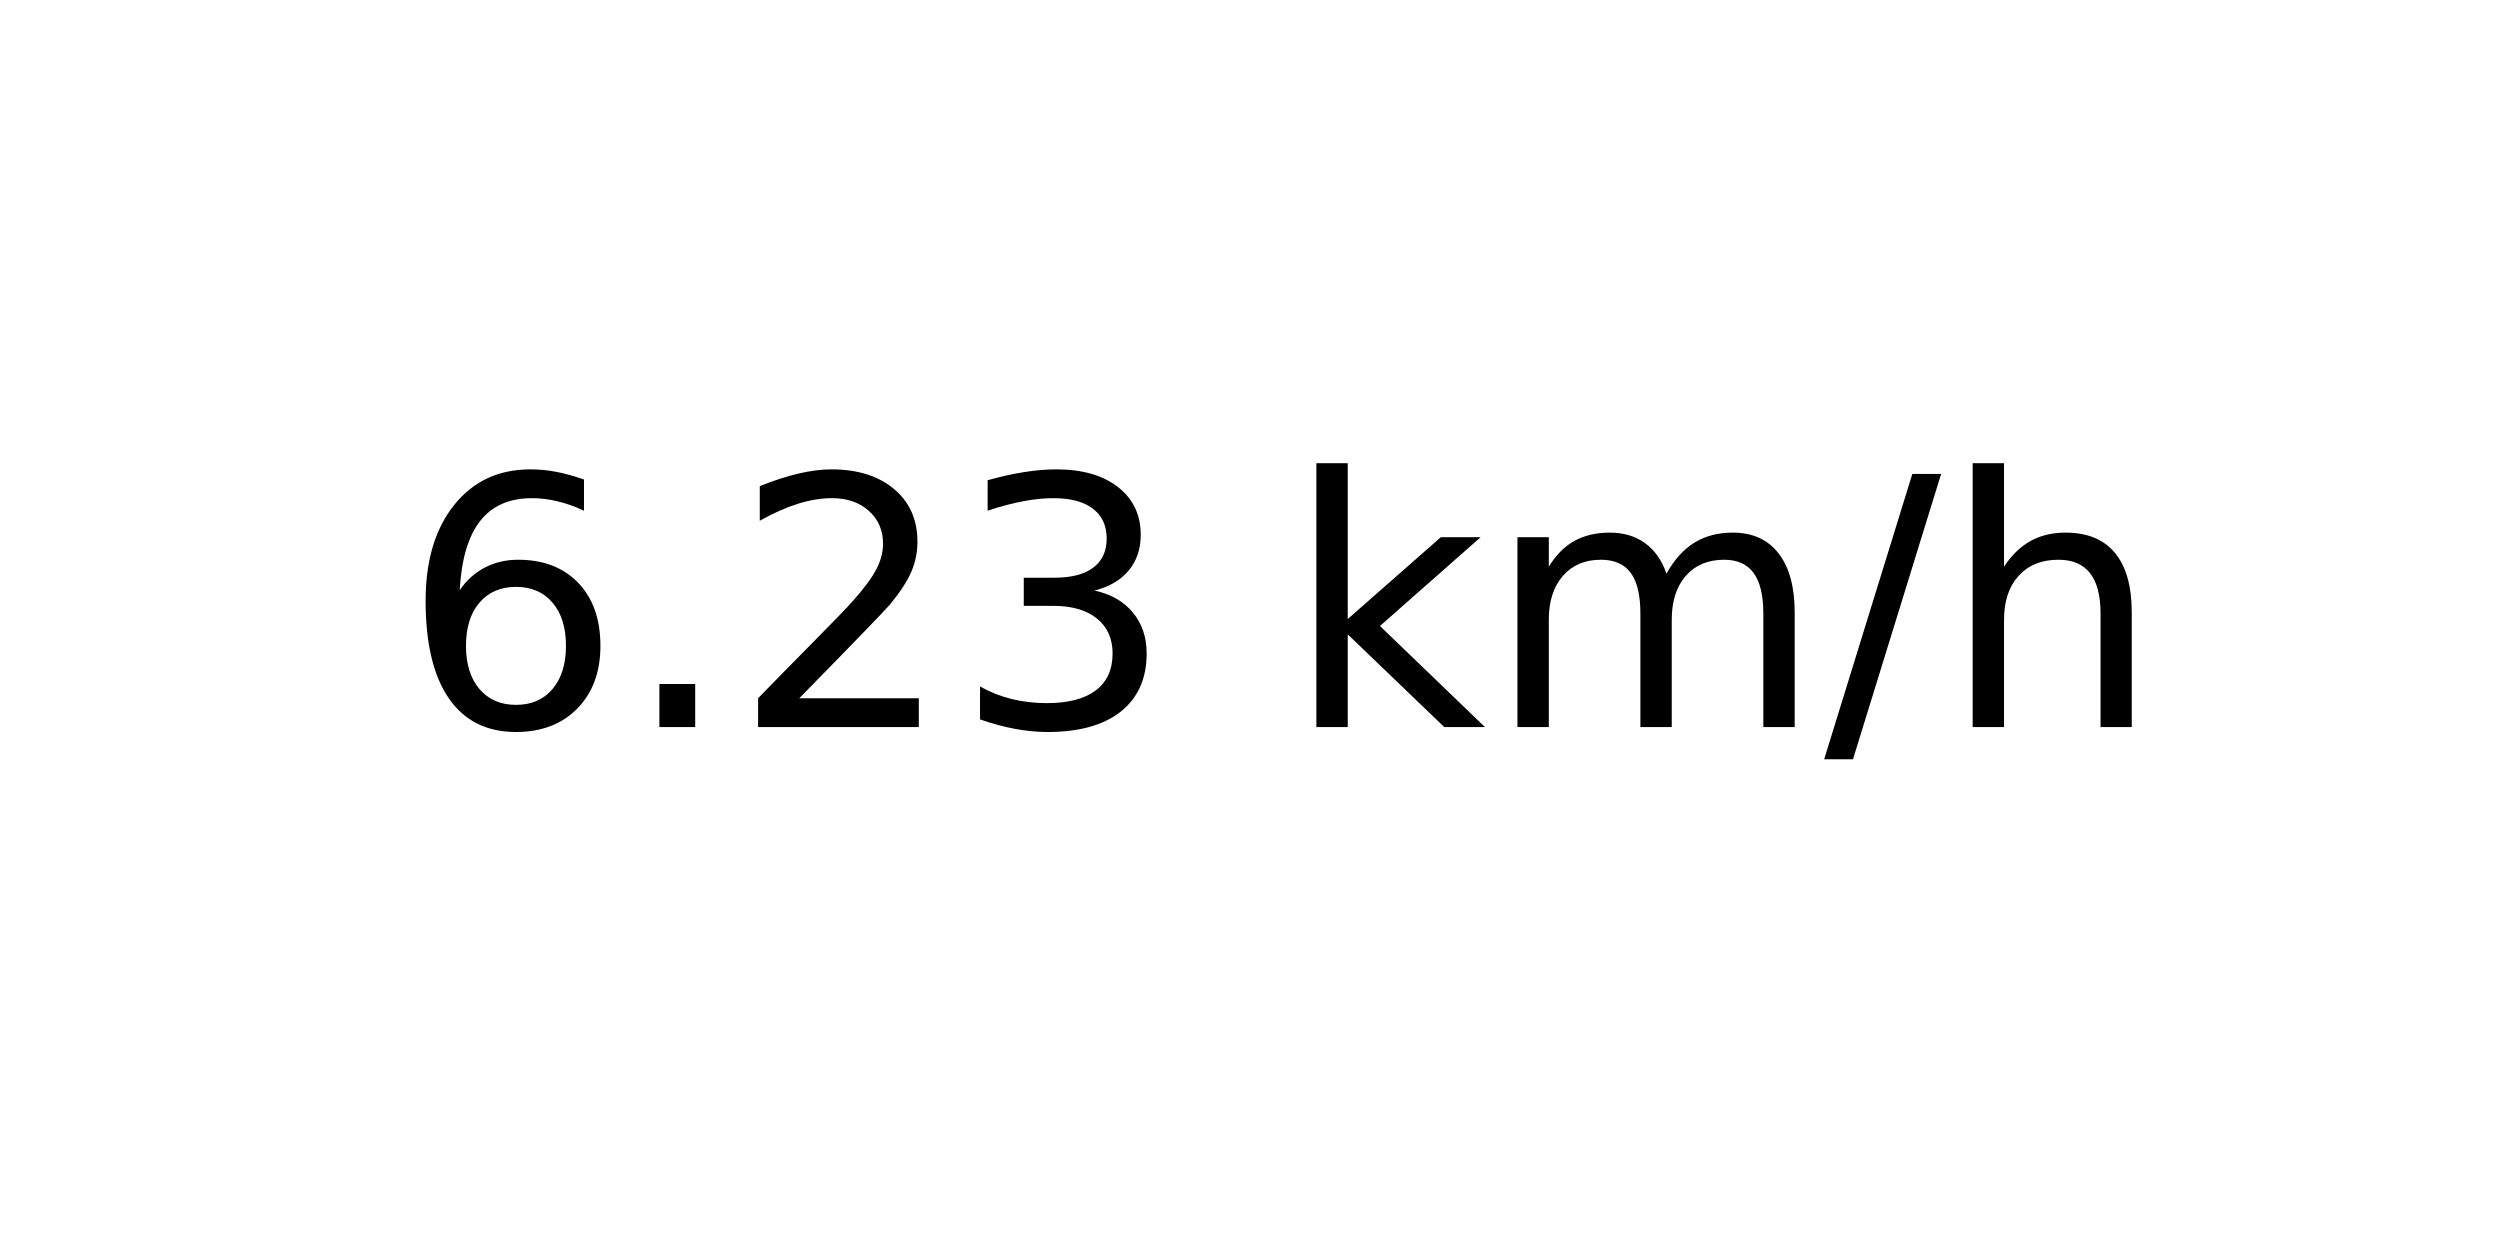
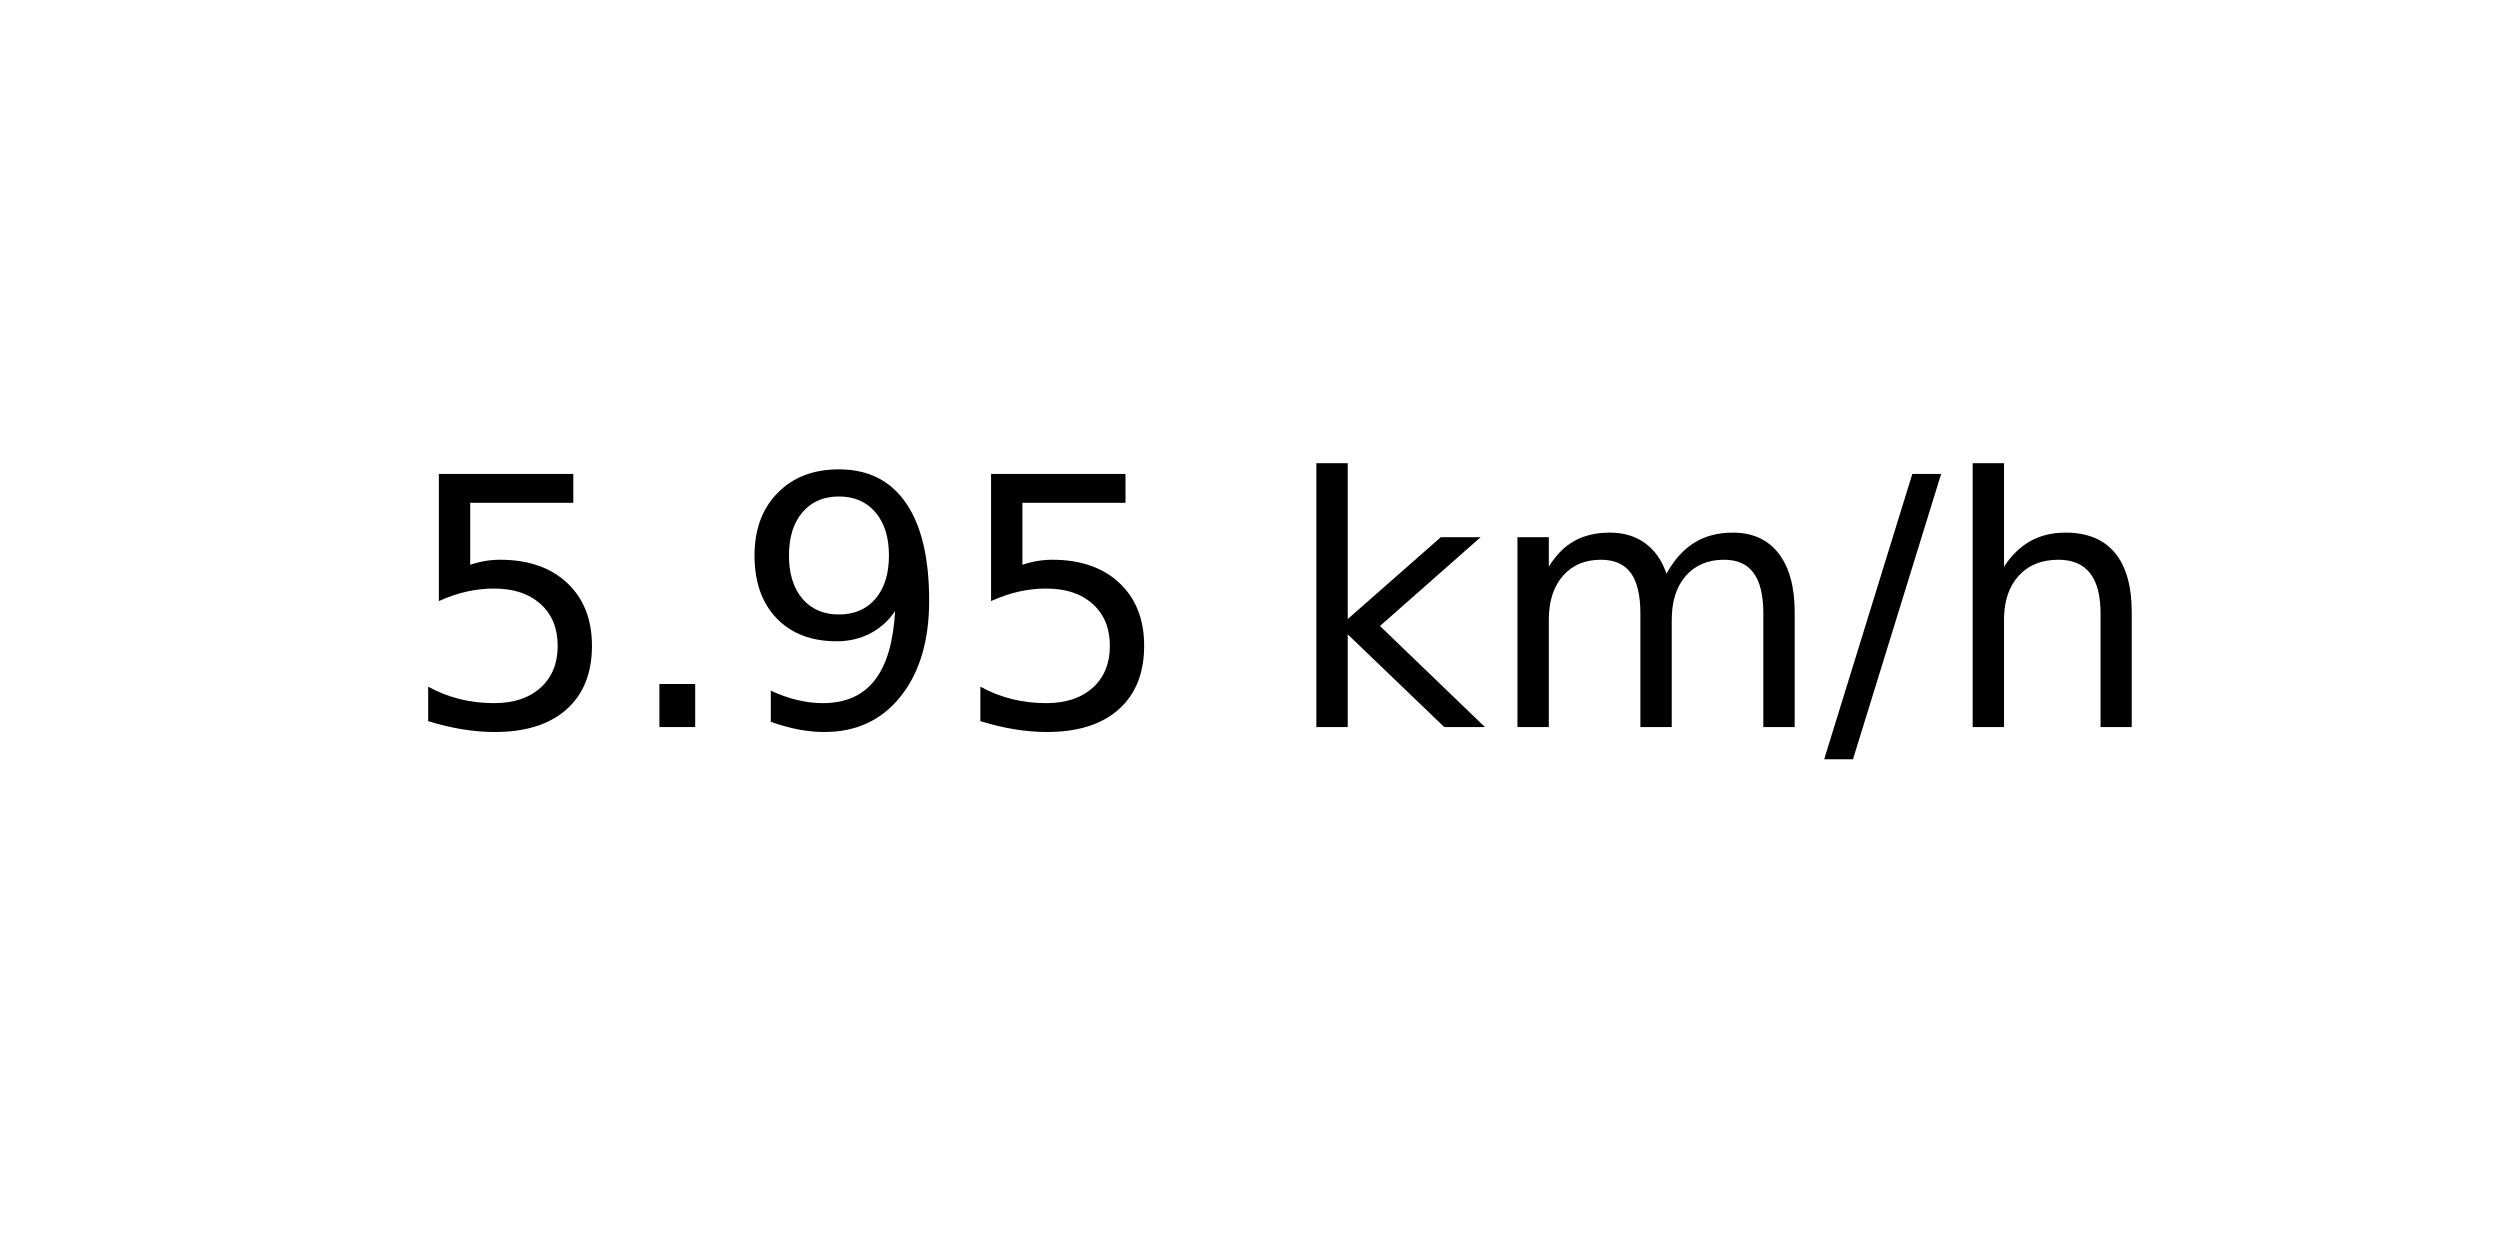
<svg xmlns="http://www.w3.org/2000/svg" xmlns:xlink="http://www.w3.org/1999/xlink" width="72pt" height="36pt" viewBox="0 0 72 36" version="1.1">
  <defs>
    <style type="text/css">*{stroke-linejoin: round; stroke-linecap: butt}</style>
  </defs>
  <g id="figure_1">
    <g id="axes_1">
      <g id="text_1">
        <g transform="translate(11.55937 20.93937) scale(0.1 -0.1)">
          <defs>
-             <path id="DejaVuSans-36" d="M 2113 2584  Q 1688 2584 1439 2293  Q 1191 2003 1191 1497  Q 1191 994 1439 701  Q 1688 409 2113 409  Q 2538 409 2786 701  Q 3034 994 3034 1497  Q 3034 2003 2786 2293  Q 2538 2584 2113 2584  z M 3366 4563  L 3366 3988  Q 3128 4100 2886 4159  Q 2644 4219 2406 4219  Q 1781 4219 1451 3797  Q 1122 3375 1075 2522  Q 1259 2794 1537 2939  Q 1816 3084 2150 3084  Q 2853 3084 3261 2657  Q 3669 2231 3669 1497  Q 3669 778 3244 343  Q 2819 -91 2113 -91  Q 1303 -91 875 529  Q 447 1150 447 2328  Q 447 3434 972 4092  Q 1497 4750 2381 4750  Q 2619 4750 2861 4703  Q 3103 4656 3366 4563  z " transform="scale(0.015625)" />
+             <path id="DejaVuSans-35" d="M 691 4666  L 3169 4666  L 3169 4134  L 1269 4134  L 1269 2991  Q 1406 3038 1543 3061  Q 1681 3084 1819 3084  Q 2600 3084 3056 2656  Q 3513 2228 3513 1497  Q 3513 744 3044 326  Q 2575 -91 1722 -91  Q 1428 -91 1123 -41  Q 819 9 494 109  L 494 744  Q 775 591 1075 516  Q 1375 441 1709 441  Q 2250 441 2565 725  Q 2881 1009 2881 1497  Q 2881 1984 2565 2268  Q 2250 2553 1709 2553  Q 1456 2553 1204 2497  Q 953 2441 691 2322  L 691 4666  z " transform="scale(0.015625)" />
            <path id="DejaVuSans-2e" d="M 684 794  L 1344 794  L 1344 0  L 684 0  L 684 794  z " transform="scale(0.015625)" />
-             <path id="DejaVuSans-32" d="M 1228 531  L 3431 531  L 3431 0  L 469 0  L 469 531  Q 828 903 1448 1529  Q 2069 2156 2228 2338  Q 2531 2678 2651 2914  Q 2772 3150 2772 3378  Q 2772 3750 2511 3984  Q 2250 4219 1831 4219  Q 1534 4219 1204 4116  Q 875 4013 500 3803  L 500 4441  Q 881 4594 1212 4672  Q 1544 4750 1819 4750  Q 2544 4750 2975 4387  Q 3406 4025 3406 3419  Q 3406 3131 3298 2873  Q 3191 2616 2906 2266  Q 2828 2175 2409 1742  Q 1991 1309 1228 531  z " transform="scale(0.015625)" />
-             <path id="DejaVuSans-33" d="M 2597 2516  Q 3050 2419 3304 2112  Q 3559 1806 3559 1356  Q 3559 666 3084 287  Q 2609 -91 1734 -91  Q 1441 -91 1130 -33  Q 819 25 488 141  L 488 750  Q 750 597 1062 519  Q 1375 441 1716 441  Q 2309 441 2620 675  Q 2931 909 2931 1356  Q 2931 1769 2642 2001  Q 2353 2234 1838 2234  L 1294 2234  L 1294 2753  L 1863 2753  Q 2328 2753 2575 2939  Q 2822 3125 2822 3475  Q 2822 3834 2567 4026  Q 2313 4219 1838 4219  Q 1578 4219 1281 4162  Q 984 4106 628 3988  L 628 4550  Q 988 4650 1302 4700  Q 1616 4750 1894 4750  Q 2613 4750 3031 4423  Q 3450 4097 3450 3541  Q 3450 3153 3228 2886  Q 3006 2619 2597 2516  z " transform="scale(0.015625)" />
+             <path id="DejaVuSans-39" d="M 703 97  L 703 672  Q 941 559 1184 500  Q 1428 441 1663 441  Q 2288 441 2617 861  Q 2947 1281 2994 2138  Q 2813 1869 2534 1725  Q 2256 1581 1919 1581  Q 1219 1581 811 2004  Q 403 2428 403 3163  Q 403 3881 828 4315  Q 1253 4750 1959 4750  Q 2769 4750 3195 4129  Q 3622 3509 3622 2328  Q 3622 1225 3098 567  Q 2575 -91 1691 -91  Q 1453 -91 1209 -44  Q 966 3 703 97  z M 1959 2075  Q 2384 2075 2632 2365  Q 2881 2656 2881 3163  Q 2881 3666 2632 3958  Q 2384 4250 1959 4250  Q 1534 4250 1286 3958  Q 1038 3666 1038 3163  Q 1038 2656 1286 2365  Q 1534 2075 1959 2075  z " transform="scale(0.015625)" />
            <path id="DejaVuSans-20" transform="scale(0.015625)" />
            <path id="DejaVuSans-6b" d="M 581 4863  L 1159 4863  L 1159 1991  L 2875 3500  L 3609 3500  L 1753 1863  L 3688 0  L 2938 0  L 1159 1709  L 1159 0  L 581 0  L 581 4863  z " transform="scale(0.015625)" />
            <path id="DejaVuSans-6d" d="M 3328 2828  Q 3544 3216 3844 3400  Q 4144 3584 4550 3584  Q 5097 3584 5394 3201  Q 5691 2819 5691 2113  L 5691 0  L 5113 0  L 5113 2094  Q 5113 2597 4934 2840  Q 4756 3084 4391 3084  Q 3944 3084 3684 2787  Q 3425 2491 3425 1978  L 3425 0  L 2847 0  L 2847 2094  Q 2847 2600 2669 2842  Q 2491 3084 2119 3084  Q 1678 3084 1418 2786  Q 1159 2488 1159 1978  L 1159 0  L 581 0  L 581 3500  L 1159 3500  L 1159 2956  Q 1356 3278 1631 3431  Q 1906 3584 2284 3584  Q 2666 3584 2933 3390  Q 3200 3197 3328 2828  z " transform="scale(0.015625)" />
            <path id="DejaVuSans-2f" d="M 1625 4666  L 2156 4666  L 531 -594  L 0 -594  L 1625 4666  z " transform="scale(0.015625)" />
            <path id="DejaVuSans-68" d="M 3513 2113  L 3513 0  L 2938 0  L 2938 2094  Q 2938 2591 2744 2837  Q 2550 3084 2163 3084  Q 1697 3084 1428 2787  Q 1159 2491 1159 1978  L 1159 0  L 581 0  L 581 4863  L 1159 4863  L 1159 2956  Q 1366 3272 1645 3428  Q 1925 3584 2291 3584  Q 2894 3584 3203 3211  Q 3513 2838 3513 2113  z " transform="scale(0.015625)" />
          </defs>
-           <use xlink:href="#DejaVuSans-36" />
+           <use xlink:href="#DejaVuSans-35" />
          <use xlink:href="#DejaVuSans-2e" x="63.623" />
-           <use xlink:href="#DejaVuSans-32" x="95.41" />
-           <use xlink:href="#DejaVuSans-33" x="159.033" />
+           <use xlink:href="#DejaVuSans-39" x="95.41" />
+           <use xlink:href="#DejaVuSans-35" x="159.033" />
          <use xlink:href="#DejaVuSans-20" x="222.656" />
          <use xlink:href="#DejaVuSans-6b" x="254.443" />
          <use xlink:href="#DejaVuSans-6d" x="312.354" />
          <use xlink:href="#DejaVuSans-2f" x="409.766" />
          <use xlink:href="#DejaVuSans-68" x="443.457" />
        </g>
      </g>
    </g>
  </g>
</svg>
